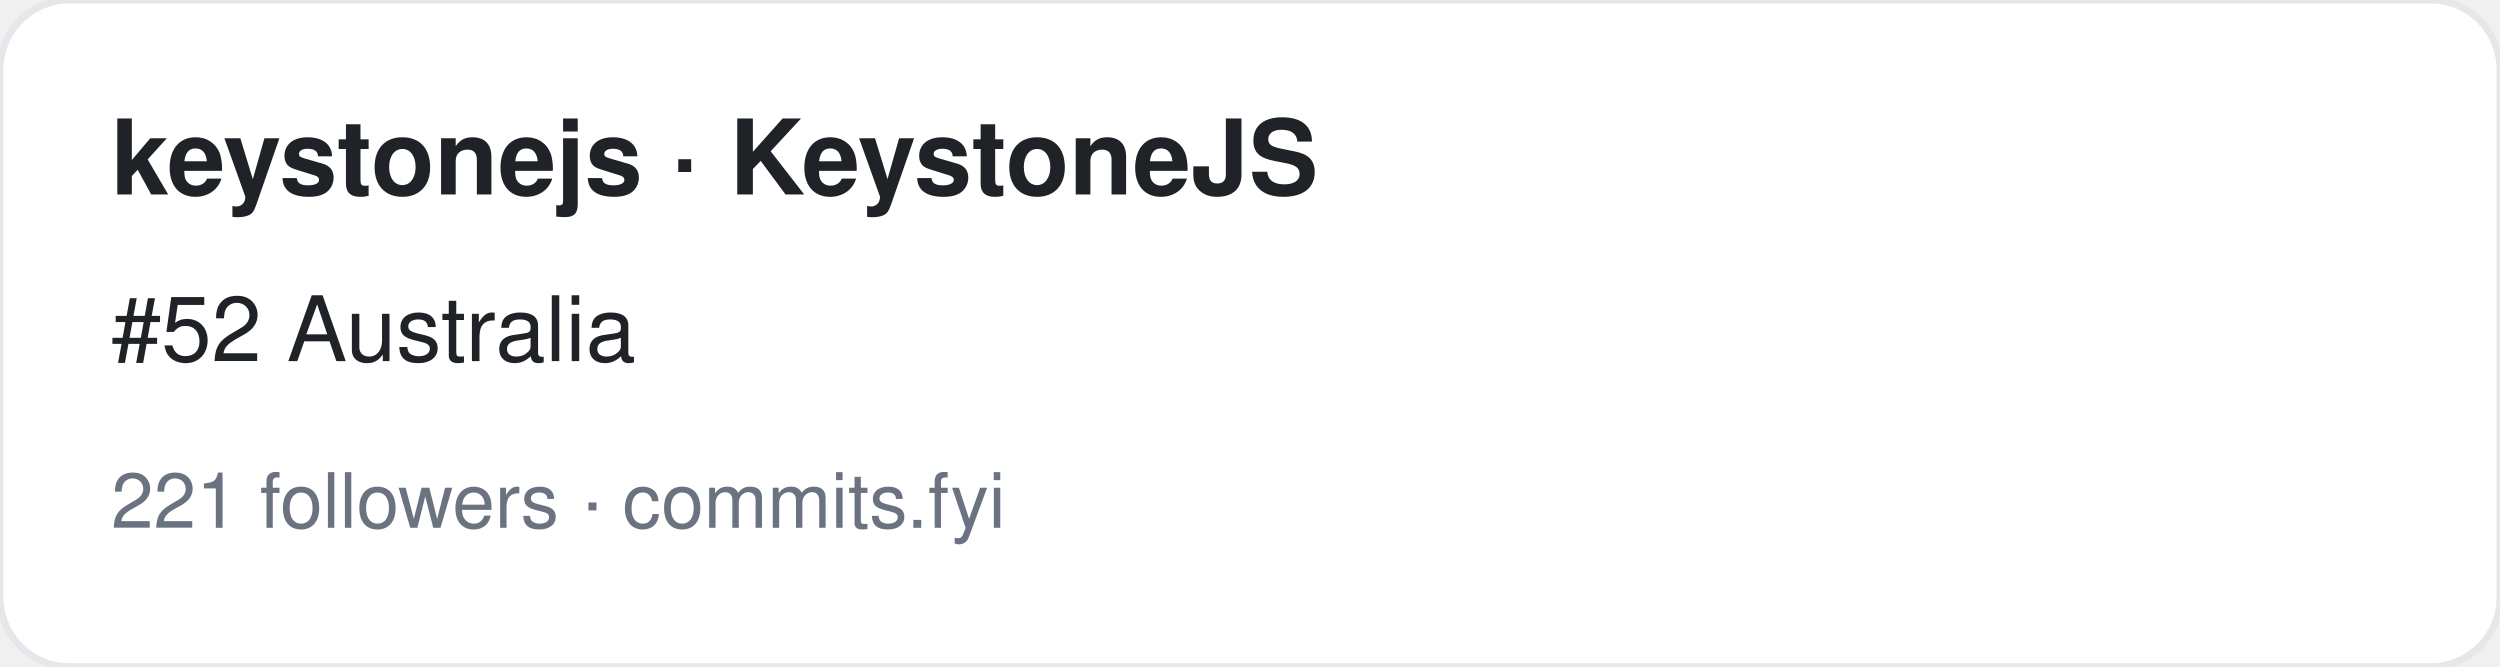
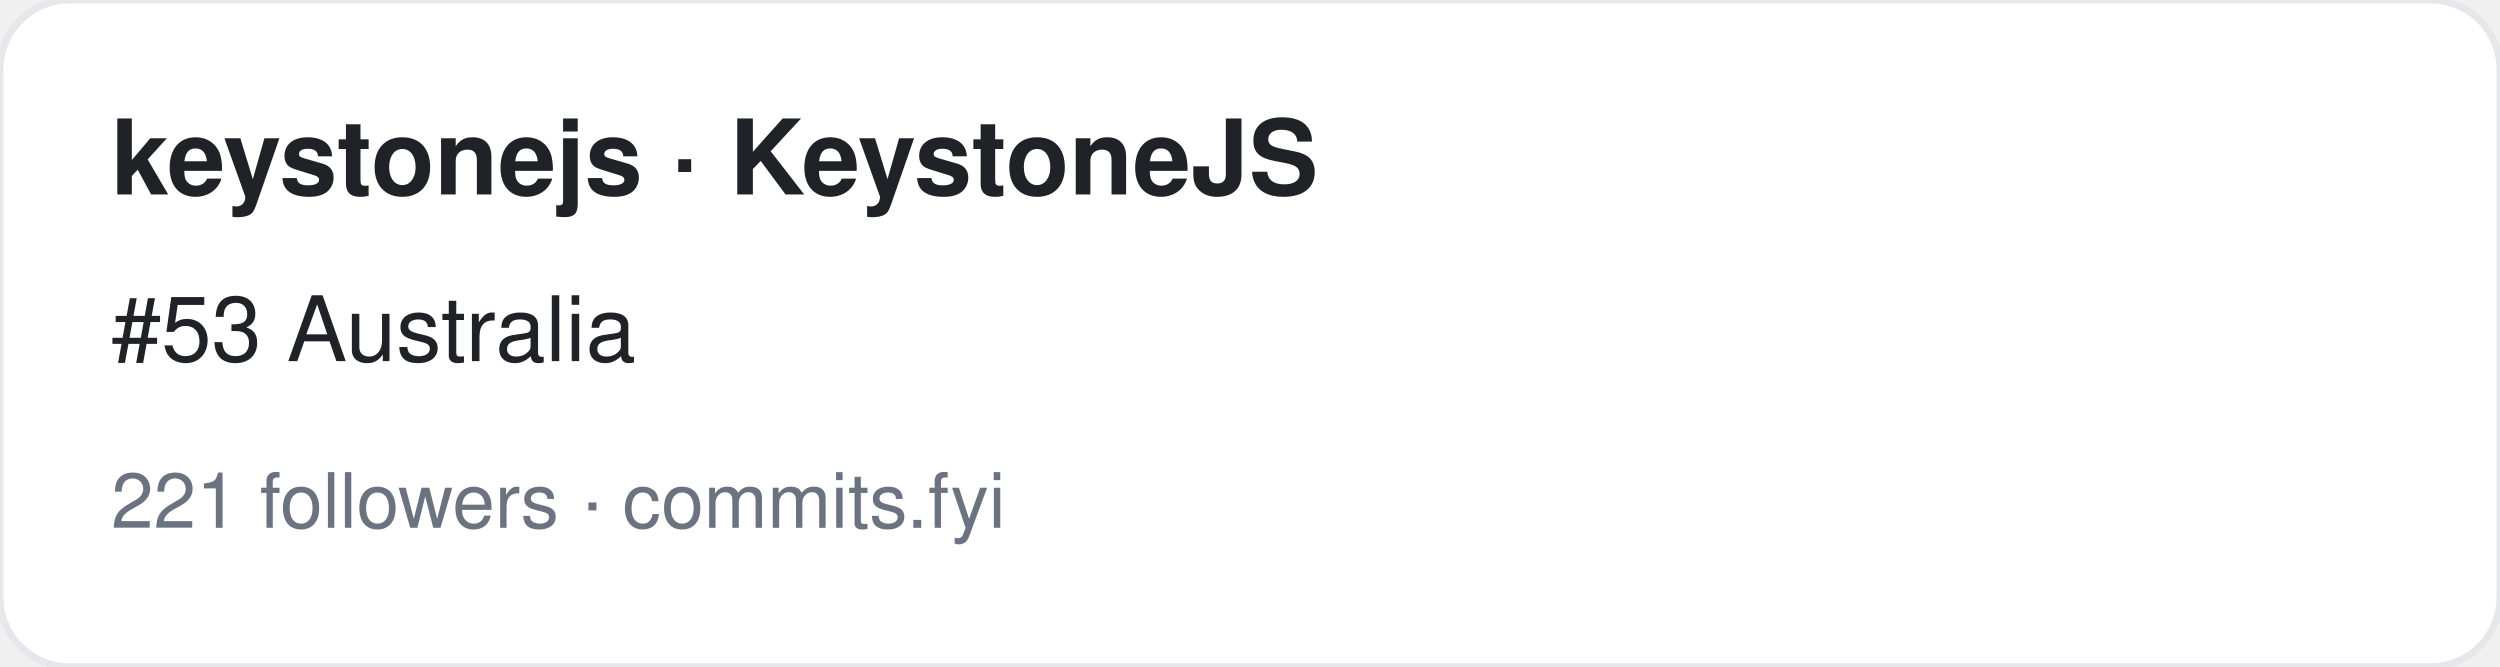
<svg xmlns="http://www.w3.org/2000/svg" width="360" height="96" viewBox="0 0 360 96" font-family="-apple-system,BlinkMacSystemFont,Segoe UI,Helvetica,Arial,sans-serif">
  <rect width="360" height="96" rx="10" fill="#ffffff" stroke="#e5e7eb" />
  <text x="16" y="28" font-size="15" font-weight="700" fill="#1f2328">keystonejs · KeystoneJS</text>
-   <text x="16" y="52" font-size="13" fill="#1f2328">#52 Australia</text>
+   <text x="16" y="52" font-size="13" fill="#1f2328">#53 Australia</text>
  <text x="16" y="76" font-size="11" fill="#6b7280">221 followers · commits.fyi</text>
</svg>
